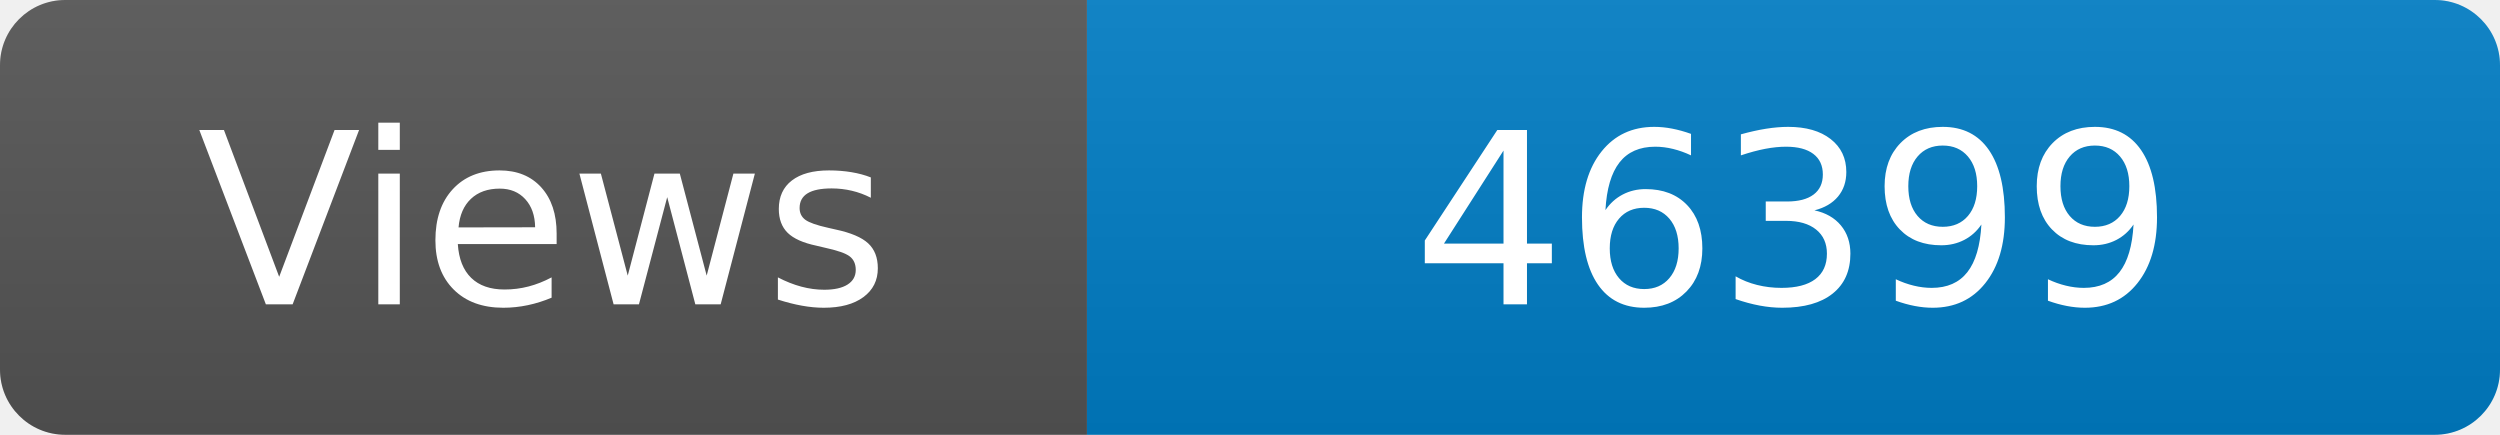
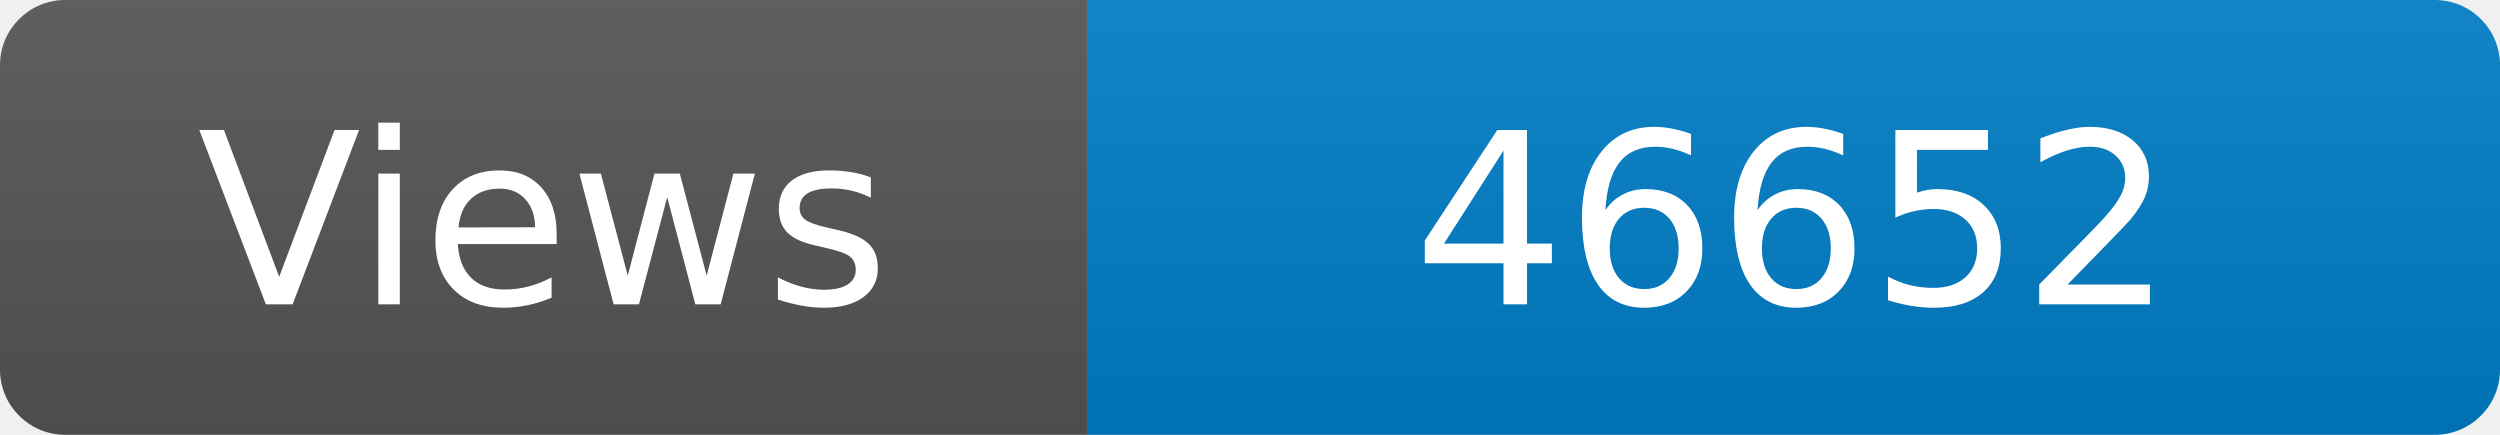
<svg xmlns="http://www.w3.org/2000/svg" width="115" height="20" role="img" aria-label="Maintained?: yes">
  <linearGradient id="s" x2="0" y2="100%">
    <stop offset="0" stop-color="#bbb" stop-opacity=".1" />
    <stop offset="1" stop-opacity=".1" />
  </linearGradient>
  <clipPath id="r">
    <rect width="115" height="20" rx="3" fill="#fff" />
  </clipPath>
  <g clip-path="url(#r)">
    <rect width="50" height="20" fill="#555" />
    <rect x="50" width="160" height="20" fill="#007ec6" />
    <rect width="115" height="20" fill="url(#s)" />
  </g>
  <g fill="#fff" text-anchor="middle" font-family="Verdana,Geneva,DejaVu Sans,sans-serif" font-size="110">
    <text x="250" y="140" transform="scale(.1)" fill="#fff">Views</text>
-     <text x="825" y="140" transform="scale(.1)" fill="#fff">46399</text>
+     <text x="825" y="140" transform="scale(.1)" fill="#fff">46652</text>
  </g>
</svg>
